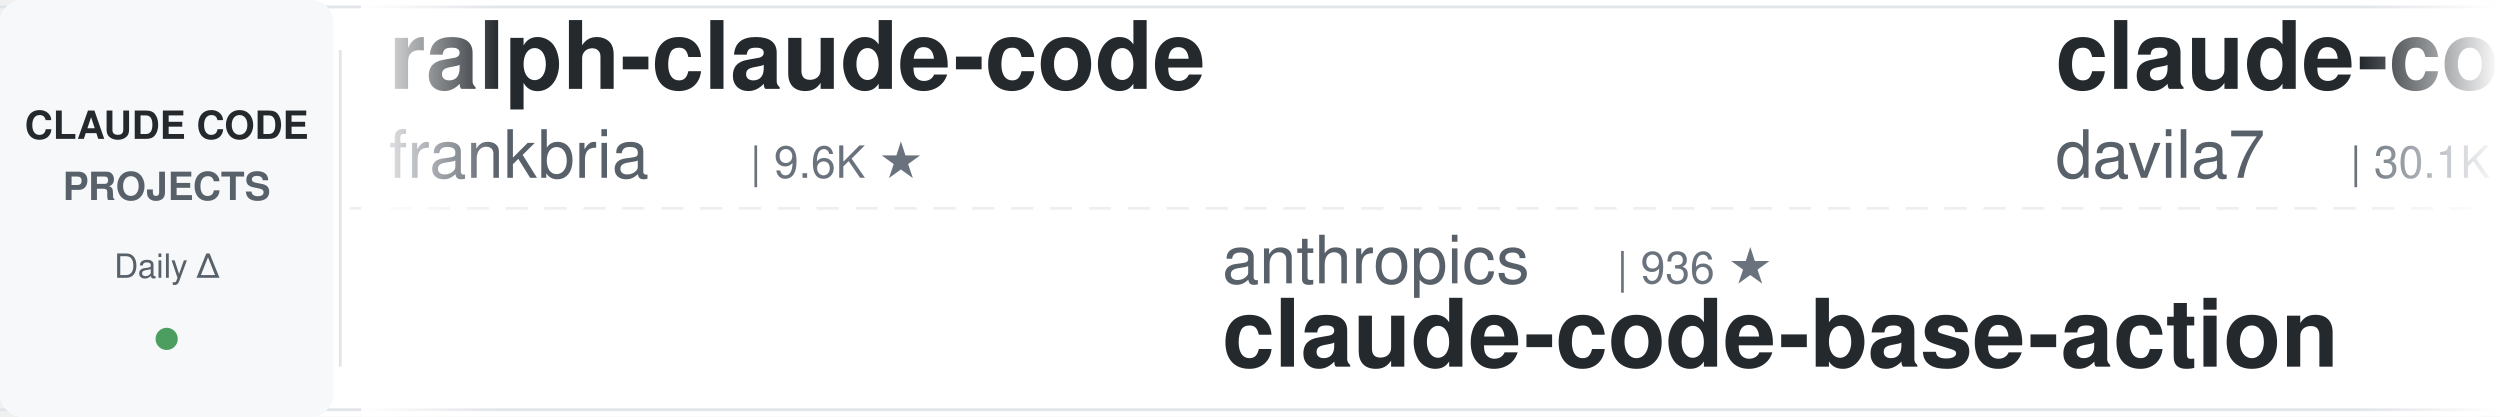
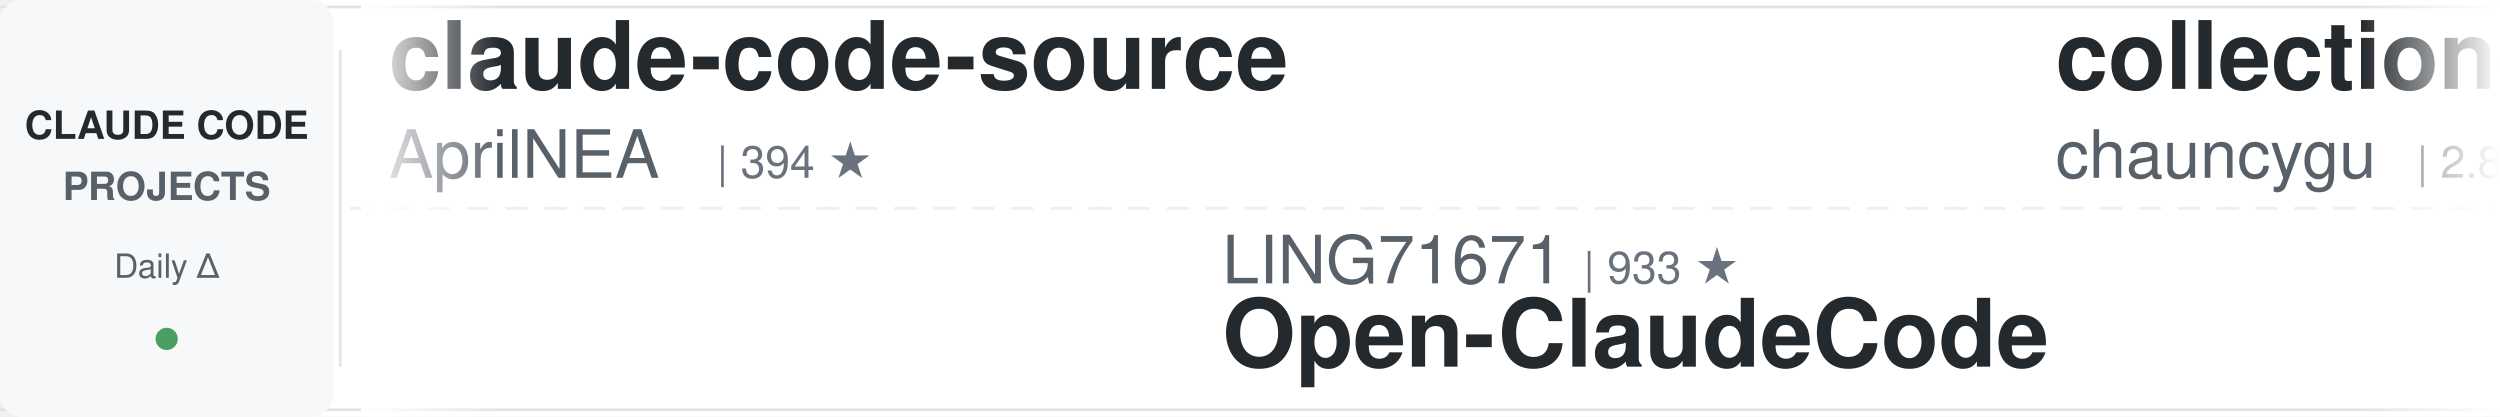
<svg xmlns="http://www.w3.org/2000/svg" width="900" height="150">
  <defs>
    <linearGradient id="awesomeLeftFade" x1="0%" y1="0%" x2="100%" y2="0%">
      <stop offset="0%" style="stop-color:#ffffff;stop-opacity:1" />
      <stop offset="100%" style="stop-color:#ffffff;stop-opacity:0" />
    </linearGradient>
    <linearGradient id="awesomeRightFade" x1="0%" y1="0%" x2="100%" y2="0%">
      <stop offset="0%" style="stop-color:#ffffff;stop-opacity:0" />
      <stop offset="100%" style="stop-color:#ffffff;stop-opacity:1" />
    </linearGradient>
  </defs>
  <rect width="900" height="150" fill="#ffffff" rx="8" />
  <rect x="0" y="2" width="900" height="1" fill="#e1e4e8" />
  <rect x="0" y="147" width="900" height="1" fill="#e1e4e8" />
  <line x1="0" y1="75" x2="900" y2="75" stroke="#e1e4e8" stroke-width="1" stroke-dasharray="8 6" opacity="0.6" />
  <rect x="0" y="0" width="120" height="150" fill="#f6f8fa" rx="8" />
  <text x="60" y="50" font-family="-apple-system, BlinkMacSystemFont, 'Segoe UI', Helvetica, Arial, sans-serif" font-size="14" font-weight="600" fill="#24292e" text-anchor="middle">CLAUDE CODE</text>
  <text x="60" y="72" font-family="-apple-system, BlinkMacSystemFont, 'Segoe UI', Helvetica, Arial, sans-serif" font-size="14" font-weight="600" fill="#586069" text-anchor="middle">PROJECTS</text>
  <text x="60" y="100" font-family="-apple-system, BlinkMacSystemFont, 'Segoe UI', Helvetica, Arial, sans-serif" font-size="12" font-weight="500" fill="#586069" text-anchor="middle">Daily Δ</text>
  <circle cx="60" cy="122" r="4" fill="#22863a" opacity="0.8" />
  <rect x="122" y="18" width="1" height="114" fill="#e1e4e8" />
  <clipPath id="awesomeTickerClip">
    <rect x="130" y="0" width="770" height="150" />
  </clipPath>
  <g clip-path="url(#awesomeTickerClip)">
    <g id="awesomeTickerItems">
      <animateTransform attributeName="transform" attributeType="XML" type="translate" from="0 0" to="-3000 0" dur="54s" repeatCount="indefinite" />
      <g transform="translate(0, 0)">
-         <text x="140" y="32" font-family="-apple-system, BlinkMacSystemFont, 'Segoe UI', Helvetica, Arial, sans-serif" font-size="34" font-weight="600" fill="#24292e">ralph-claude-code</text>
-         <text x="140" y="64" font-family="-apple-system, BlinkMacSystemFont, 'Segoe UI', Helvetica, Arial, sans-serif" font-size="24" font-weight="400" fill="#586069">frankbria</text>
-         <text x="270" y="64" font-family="-apple-system, BlinkMacSystemFont, 'Segoe UI', Helvetica, Arial, sans-serif" font-size="16" font-weight="500" fill="#6a737d">| 9.6K ★</text>
+         <text x="140" y="32" font-family="-apple-system, BlinkMacSystemFont, 'Segoe UI', Helvetica, Arial, sans-serif" font-size="34" font-weight="600" fill="#24292e">claude-code-source</text>
+         <text x="140" y="64" font-family="-apple-system, BlinkMacSystemFont, 'Segoe UI', Helvetica, Arial, sans-serif" font-size="24" font-weight="400" fill="#586069">AprilNEA</text>
+         <text x="258" y="64" font-family="-apple-system, BlinkMacSystemFont, 'Segoe UI', Helvetica, Arial, sans-serif" font-size="16" font-weight="500" fill="#6a737d">| 394 ★</text>
      </g>
      <g transform="translate(300, 0)">
+         <text x="140" y="102" font-family="-apple-system, BlinkMacSystemFont, 'Segoe UI', Helvetica, Arial, sans-serif" font-size="24" font-weight="400" fill="#586069">LING71671</text>
+         <text x="270" y="102" font-family="-apple-system, BlinkMacSystemFont, 'Segoe UI', Helvetica, Arial, sans-serif" font-size="16" font-weight="500" fill="#6a737d">| 933 ★</text>
+         <text x="140" y="132" font-family="-apple-system, BlinkMacSystemFont, 'Segoe UI', Helvetica, Arial, sans-serif" font-size="34" font-weight="600" fill="#24292e">Open-ClaudeCode</text>
+       </g>
+       <g transform="translate(600, 0)">
+         <text x="140" y="32" font-family="-apple-system, BlinkMacSystemFont, 'Segoe UI', Helvetica, Arial, sans-serif" font-size="34" font-weight="600" fill="#24292e">collection-claude-code-s...</text>
+         <text x="140" y="64" font-family="-apple-system, BlinkMacSystemFont, 'Segoe UI', Helvetica, Arial, sans-serif" font-size="24" font-weight="400" fill="#586069">chauncygu</text>
+         <text x="270" y="64" font-family="-apple-system, BlinkMacSystemFont, 'Segoe UI', Helvetica, Arial, sans-serif" font-size="16" font-weight="500" fill="#6a737d">| 2.8K ★</text>
+       </g>
+       <g transform="translate(900, 0)">
        <text x="140" y="102" font-family="-apple-system, BlinkMacSystemFont, 'Segoe UI', Helvetica, Arial, sans-serif" font-size="24" font-weight="400" fill="#586069">anthropics</text>
-         <text x="282" y="102" font-family="-apple-system, BlinkMacSystemFont, 'Segoe UI', Helvetica, Arial, sans-serif" font-size="16" font-weight="500" fill="#6a737d">| 936 ★</text>
+         <text x="282" y="102" font-family="-apple-system, BlinkMacSystemFont, 'Segoe UI', Helvetica, Arial, sans-serif" font-size="16" font-weight="500" fill="#6a737d">| 937 ★</text>
+         <text x="350" y="102" font-family="-apple-system, BlinkMacSystemFont, 'Segoe UI', Helvetica, Arial, sans-serif" font-size="16" font-weight="500" fill="#22863a"> +1</text>
        <text x="140" y="132" font-family="-apple-system, BlinkMacSystemFont, 'Segoe UI', Helvetica, Arial, sans-serif" font-size="34" font-weight="600" fill="#24292e">claude-code-base-action</text>
      </g>
-       <g transform="translate(600, 0)">
-         <text x="140" y="32" font-family="-apple-system, BlinkMacSystemFont, 'Segoe UI', Helvetica, Arial, sans-serif" font-size="34" font-weight="600" fill="#24292e">claude-code-templates</text>
-         <text x="140" y="64" font-family="-apple-system, BlinkMacSystemFont, 'Segoe UI', Helvetica, Arial, sans-serif" font-size="24" font-weight="400" fill="#586069">davila7</text>
-         <text x="246" y="64" font-family="-apple-system, BlinkMacSystemFont, 'Segoe UI', Helvetica, Arial, sans-serif" font-size="16" font-weight="500" fill="#6a737d">| 30.1K ★</text>
-         <text x="332" y="64" font-family="-apple-system, BlinkMacSystemFont, 'Segoe UI', Helvetica, Arial, sans-serif" font-size="16" font-weight="500" fill="#22863a"> +2</text>
-       </g>
-       <g transform="translate(900, 0)">
-         <text x="140" y="102" font-family="-apple-system, BlinkMacSystemFont, 'Segoe UI', Helvetica, Arial, sans-serif" font-size="24" font-weight="400" fill="#586069">1rgs</text>
-         <text x="210" y="102" font-family="-apple-system, BlinkMacSystemFont, 'Segoe UI', Helvetica, Arial, sans-serif" font-size="16" font-weight="500" fill="#6a737d">| 3.7K ★</text>
-         <text x="140" y="132" font-family="-apple-system, BlinkMacSystemFont, 'Segoe UI', Helvetica, Arial, sans-serif" font-size="34" font-weight="600" fill="#24292e">claude-code-proxy</text>
-       </g>
      <g transform="translate(1200, 0)">
-         <text x="140" y="32" font-family="-apple-system, BlinkMacSystemFont, 'Segoe UI', Helvetica, Arial, sans-serif" font-size="34" font-weight="600" fill="#24292e">claude-code</text>
-         <text x="140" y="64" font-family="-apple-system, BlinkMacSystemFont, 'Segoe UI', Helvetica, Arial, sans-serif" font-size="24" font-weight="400" fill="#586069">tanbiralam</text>
-         <text x="282" y="64" font-family="-apple-system, BlinkMacSystemFont, 'Segoe UI', Helvetica, Arial, sans-serif" font-size="16" font-weight="500" fill="#6a737d">| 2.1K ★</text>
-         <text x="359" y="64" font-family="-apple-system, BlinkMacSystemFont, 'Segoe UI', Helvetica, Arial, sans-serif" font-size="16" font-weight="500" fill="#22863a"> +5</text>
+         <text x="140" y="32" font-family="-apple-system, BlinkMacSystemFont, 'Segoe UI', Helvetica, Arial, sans-serif" font-size="34" font-weight="600" fill="#24292e">claude-code-plugins-plus...</text>
+         <text x="140" y="64" font-family="-apple-system, BlinkMacSystemFont, 'Segoe UI', Helvetica, Arial, sans-serif" font-size="24" font-weight="400" fill="#586069">jeremylongshore</text>
+         <text x="342" y="64" font-family="-apple-system, BlinkMacSystemFont, 'Segoe UI', Helvetica, Arial, sans-serif" font-size="16" font-weight="500" fill="#6a737d">| 2.6K ★</text>
      </g>
      <g transform="translate(1500, 0)">
-         <text x="140" y="102" font-family="-apple-system, BlinkMacSystemFont, 'Segoe UI', Helvetica, Arial, sans-serif" font-size="24" font-weight="400" fill="#586069">repowise-dev</text>
-         <text x="306" y="102" font-family="-apple-system, BlinkMacSystemFont, 'Segoe UI', Helvetica, Arial, sans-serif" font-size="16" font-weight="500" fill="#6a737d">| 1.2K ★</text>
-         <text x="140" y="132" font-family="-apple-system, BlinkMacSystemFont, 'Segoe UI', Helvetica, Arial, sans-serif" font-size="34" font-weight="600" fill="#24292e">claude-code-prompts</text>
+         <text x="140" y="102" font-family="-apple-system, BlinkMacSystemFont, 'Segoe UI', Helvetica, Arial, sans-serif" font-size="24" font-weight="400" fill="#586069">ding113</text>
+         <text x="246" y="102" font-family="-apple-system, BlinkMacSystemFont, 'Segoe UI', Helvetica, Arial, sans-serif" font-size="16" font-weight="500" fill="#6a737d">| 3.3K ★</text>
+         <text x="323" y="102" font-family="-apple-system, BlinkMacSystemFont, 'Segoe UI', Helvetica, Arial, sans-serif" font-size="16" font-weight="500" fill="#22863a"> +3</text>
+         <text x="140" y="132" font-family="-apple-system, BlinkMacSystemFont, 'Segoe UI', Helvetica, Arial, sans-serif" font-size="34" font-weight="600" fill="#24292e">claude-code-hub</text>
      </g>
      <g transform="translate(1800, 0)">
-         <text x="140" y="32" font-family="-apple-system, BlinkMacSystemFont, 'Segoe UI', Helvetica, Arial, sans-serif" font-size="34" font-weight="600" fill="#24292e">claude-code-rust</text>
-         <text x="140" y="64" font-family="-apple-system, BlinkMacSystemFont, 'Segoe UI', Helvetica, Arial, sans-serif" font-size="24" font-weight="400" fill="#586069">lorryjovens-hub</text>
-         <text x="342" y="64" font-family="-apple-system, BlinkMacSystemFont, 'Segoe UI', Helvetica, Arial, sans-serif" font-size="16" font-weight="500" fill="#6a737d">| 1.7K ★</text>
+         <text x="140" y="32" font-family="-apple-system, BlinkMacSystemFont, 'Segoe UI', Helvetica, Arial, sans-serif" font-size="34" font-weight="600" fill="#24292e">arcads-claude-code</text>
+         <text x="140" y="64" font-family="-apple-system, BlinkMacSystemFont, 'Segoe UI', Helvetica, Arial, sans-serif" font-size="24" font-weight="400" fill="#586069">krusemediallc</text>
+         <text x="318" y="64" font-family="-apple-system, BlinkMacSystemFont, 'Segoe UI', Helvetica, Arial, sans-serif" font-size="16" font-weight="500" fill="#6a737d">| 1.1K ★</text>
+         <text x="395" y="64" font-family="-apple-system, BlinkMacSystemFont, 'Segoe UI', Helvetica, Arial, sans-serif" font-size="16" font-weight="500" fill="#22863a"> +1</text>
      </g>
      <g transform="translate(2100, 0)">
-         <text x="140" y="102" font-family="-apple-system, BlinkMacSystemFont, 'Segoe UI', Helvetica, Arial, sans-serif" font-size="24" font-weight="400" fill="#586069">oboard</text>
-         <text x="234" y="102" font-family="-apple-system, BlinkMacSystemFont, 'Segoe UI', Helvetica, Arial, sans-serif" font-size="16" font-weight="500" fill="#6a737d">| 3.3K ★</text>
-         <text x="311" y="102" font-family="-apple-system, BlinkMacSystemFont, 'Segoe UI', Helvetica, Arial, sans-serif" font-size="16" font-weight="500" fill="#22863a"> +2</text>
-         <text x="140" y="132" font-family="-apple-system, BlinkMacSystemFont, 'Segoe UI', Helvetica, Arial, sans-serif" font-size="34" font-weight="600" fill="#24292e">claude-code-rev</text>
+         <text x="140" y="102" font-family="-apple-system, BlinkMacSystemFont, 'Segoe UI', Helvetica, Arial, sans-serif" font-size="24" font-weight="400" fill="#586069">shareAI-lab</text>
+         <text x="294" y="102" font-family="-apple-system, BlinkMacSystemFont, 'Segoe UI', Helvetica, Arial, sans-serif" font-size="16" font-weight="500" fill="#6a737d">| 73.3K ★</text>
+         <text x="380" y="102" font-family="-apple-system, BlinkMacSystemFont, 'Segoe UI', Helvetica, Arial, sans-serif" font-size="16" font-weight="500" fill="#22863a"> +33</text>
+         <text x="140" y="132" font-family="-apple-system, BlinkMacSystemFont, 'Segoe UI', Helvetica, Arial, sans-serif" font-size="34" font-weight="600" fill="#24292e">learn-claude-code</text>
      </g>
      <g transform="translate(2400, 0)">
-         <text x="140" y="32" font-family="-apple-system, BlinkMacSystemFont, 'Segoe UI', Helvetica, Arial, sans-serif" font-size="34" font-weight="600" fill="#24292e">claude-code</text>
-         <text x="140" y="64" font-family="-apple-system, BlinkMacSystemFont, 'Segoe UI', Helvetica, Arial, sans-serif" font-size="24" font-weight="400" fill="#586069">codeaashu</text>
-         <text x="270" y="64" font-family="-apple-system, BlinkMacSystemFont, 'Segoe UI', Helvetica, Arial, sans-serif" font-size="16" font-weight="500" fill="#6a737d">| 3.2K ★</text>
-         <text x="347" y="64" font-family="-apple-system, BlinkMacSystemFont, 'Segoe UI', Helvetica, Arial, sans-serif" font-size="16" font-weight="500" fill="#22863a"> +2</text>
+         <text x="140" y="32" font-family="-apple-system, BlinkMacSystemFont, 'Segoe UI', Helvetica, Arial, sans-serif" font-size="34" font-weight="600" fill="#24292e">Claude-Code</text>
+         <text x="140" y="64" font-family="-apple-system, BlinkMacSystemFont, 'Segoe UI', Helvetica, Arial, sans-serif" font-size="24" font-weight="400" fill="#586069">pengchengneo</text>
+         <text x="306" y="64" font-family="-apple-system, BlinkMacSystemFont, 'Segoe UI', Helvetica, Arial, sans-serif" font-size="16" font-weight="500" fill="#6a737d">| 1.7K ★</text>
+         <text x="383" y="64" font-family="-apple-system, BlinkMacSystemFont, 'Segoe UI', Helvetica, Arial, sans-serif" font-size="16" font-weight="500" fill="#22863a"> +2</text>
      </g>
      <g transform="translate(2700, 0)">
-         <text x="140" y="102" font-family="-apple-system, BlinkMacSystemFont, 'Segoe UI', Helvetica, Arial, sans-serif" font-size="24" font-weight="400" fill="#586069">Yeachan-Heo</text>
-         <text x="294" y="102" font-family="-apple-system, BlinkMacSystemFont, 'Segoe UI', Helvetica, Arial, sans-serif" font-size="16" font-weight="500" fill="#6a737d">| 38.3K ★</text>
-         <text x="380" y="102" font-family="-apple-system, BlinkMacSystemFont, 'Segoe UI', Helvetica, Arial, sans-serif" font-size="16" font-weight="500" fill="#22863a"> +3</text>
-         <text x="140" y="132" font-family="-apple-system, BlinkMacSystemFont, 'Segoe UI', Helvetica, Arial, sans-serif" font-size="34" font-weight="600" fill="#24292e">oh-my-claudecode</text>
+         <text x="140" y="102" font-family="-apple-system, BlinkMacSystemFont, 'Segoe UI', Helvetica, Arial, sans-serif" font-size="24" font-weight="400" fill="#586069">KPR111</text>
+         <text x="234" y="102" font-family="-apple-system, BlinkMacSystemFont, 'Segoe UI', Helvetica, Arial, sans-serif" font-size="16" font-weight="500" fill="#6a737d">| 18 ★</text>
+         <text x="140" y="132" font-family="-apple-system, BlinkMacSystemFont, 'Segoe UI', Helvetica, Arial, sans-serif" font-size="34" font-weight="600" fill="#24292e">Claude-Code</text>
      </g>
      <g transform="translate(3000, 0)">
-         <text x="140" y="32" font-family="-apple-system, BlinkMacSystemFont, 'Segoe UI', Helvetica, Arial, sans-serif" font-size="34" font-weight="600" fill="#24292e">ralph-claude-code</text>
-         <text x="140" y="64" font-family="-apple-system, BlinkMacSystemFont, 'Segoe UI', Helvetica, Arial, sans-serif" font-size="24" font-weight="400" fill="#586069">frankbria</text>
-         <text x="270" y="64" font-family="-apple-system, BlinkMacSystemFont, 'Segoe UI', Helvetica, Arial, sans-serif" font-size="16" font-weight="500" fill="#6a737d">| 9.6K ★</text>
+         <text x="140" y="32" font-family="-apple-system, BlinkMacSystemFont, 'Segoe UI', Helvetica, Arial, sans-serif" font-size="34" font-weight="600" fill="#24292e">claude-code-source</text>
+         <text x="140" y="64" font-family="-apple-system, BlinkMacSystemFont, 'Segoe UI', Helvetica, Arial, sans-serif" font-size="24" font-weight="400" fill="#586069">AprilNEA</text>
+         <text x="258" y="64" font-family="-apple-system, BlinkMacSystemFont, 'Segoe UI', Helvetica, Arial, sans-serif" font-size="16" font-weight="500" fill="#6a737d">| 394 ★</text>
      </g>
      <g transform="translate(3300, 0)">
-         <text x="140" y="102" font-family="-apple-system, BlinkMacSystemFont, 'Segoe UI', Helvetica, Arial, sans-serif" font-size="24" font-weight="400" fill="#586069">anthropics</text>
-         <text x="282" y="102" font-family="-apple-system, BlinkMacSystemFont, 'Segoe UI', Helvetica, Arial, sans-serif" font-size="16" font-weight="500" fill="#6a737d">| 936 ★</text>
-         <text x="140" y="132" font-family="-apple-system, BlinkMacSystemFont, 'Segoe UI', Helvetica, Arial, sans-serif" font-size="34" font-weight="600" fill="#24292e">claude-code-base-action</text>
+         <text x="140" y="102" font-family="-apple-system, BlinkMacSystemFont, 'Segoe UI', Helvetica, Arial, sans-serif" font-size="24" font-weight="400" fill="#586069">LING71671</text>
+         <text x="270" y="102" font-family="-apple-system, BlinkMacSystemFont, 'Segoe UI', Helvetica, Arial, sans-serif" font-size="16" font-weight="500" fill="#6a737d">| 933 ★</text>
+         <text x="140" y="132" font-family="-apple-system, BlinkMacSystemFont, 'Segoe UI', Helvetica, Arial, sans-serif" font-size="34" font-weight="600" fill="#24292e">Open-ClaudeCode</text>
      </g>
      <g transform="translate(3600, 0)">
-         <text x="140" y="32" font-family="-apple-system, BlinkMacSystemFont, 'Segoe UI', Helvetica, Arial, sans-serif" font-size="34" font-weight="600" fill="#24292e">claude-code-templates</text>
-         <text x="140" y="64" font-family="-apple-system, BlinkMacSystemFont, 'Segoe UI', Helvetica, Arial, sans-serif" font-size="24" font-weight="400" fill="#586069">davila7</text>
-         <text x="246" y="64" font-family="-apple-system, BlinkMacSystemFont, 'Segoe UI', Helvetica, Arial, sans-serif" font-size="16" font-weight="500" fill="#6a737d">| 30.1K ★</text>
-         <text x="332" y="64" font-family="-apple-system, BlinkMacSystemFont, 'Segoe UI', Helvetica, Arial, sans-serif" font-size="16" font-weight="500" fill="#22863a"> +2</text>
+         <text x="140" y="32" font-family="-apple-system, BlinkMacSystemFont, 'Segoe UI', Helvetica, Arial, sans-serif" font-size="34" font-weight="600" fill="#24292e">collection-claude-code-s...</text>
+         <text x="140" y="64" font-family="-apple-system, BlinkMacSystemFont, 'Segoe UI', Helvetica, Arial, sans-serif" font-size="24" font-weight="400" fill="#586069">chauncygu</text>
+         <text x="270" y="64" font-family="-apple-system, BlinkMacSystemFont, 'Segoe UI', Helvetica, Arial, sans-serif" font-size="16" font-weight="500" fill="#6a737d">| 2.8K ★</text>
      </g>
      <g transform="translate(3900, 0)">
-         <text x="140" y="102" font-family="-apple-system, BlinkMacSystemFont, 'Segoe UI', Helvetica, Arial, sans-serif" font-size="24" font-weight="400" fill="#586069">1rgs</text>
-         <text x="210" y="102" font-family="-apple-system, BlinkMacSystemFont, 'Segoe UI', Helvetica, Arial, sans-serif" font-size="16" font-weight="500" fill="#6a737d">| 3.7K ★</text>
-         <text x="140" y="132" font-family="-apple-system, BlinkMacSystemFont, 'Segoe UI', Helvetica, Arial, sans-serif" font-size="34" font-weight="600" fill="#24292e">claude-code-proxy</text>
+         <text x="140" y="102" font-family="-apple-system, BlinkMacSystemFont, 'Segoe UI', Helvetica, Arial, sans-serif" font-size="24" font-weight="400" fill="#586069">anthropics</text>
+         <text x="282" y="102" font-family="-apple-system, BlinkMacSystemFont, 'Segoe UI', Helvetica, Arial, sans-serif" font-size="16" font-weight="500" fill="#6a737d">| 937 ★</text>
+         <text x="350" y="102" font-family="-apple-system, BlinkMacSystemFont, 'Segoe UI', Helvetica, Arial, sans-serif" font-size="16" font-weight="500" fill="#22863a"> +1</text>
+         <text x="140" y="132" font-family="-apple-system, BlinkMacSystemFont, 'Segoe UI', Helvetica, Arial, sans-serif" font-size="34" font-weight="600" fill="#24292e">claude-code-base-action</text>
      </g>
    </g>
  </g>
  <rect x="130" y="0" width="50" height="150" fill="url(#awesomeLeftFade)" />
  <rect x="850" y="0" width="50" height="150" fill="url(#awesomeRightFade)" />
</svg>
